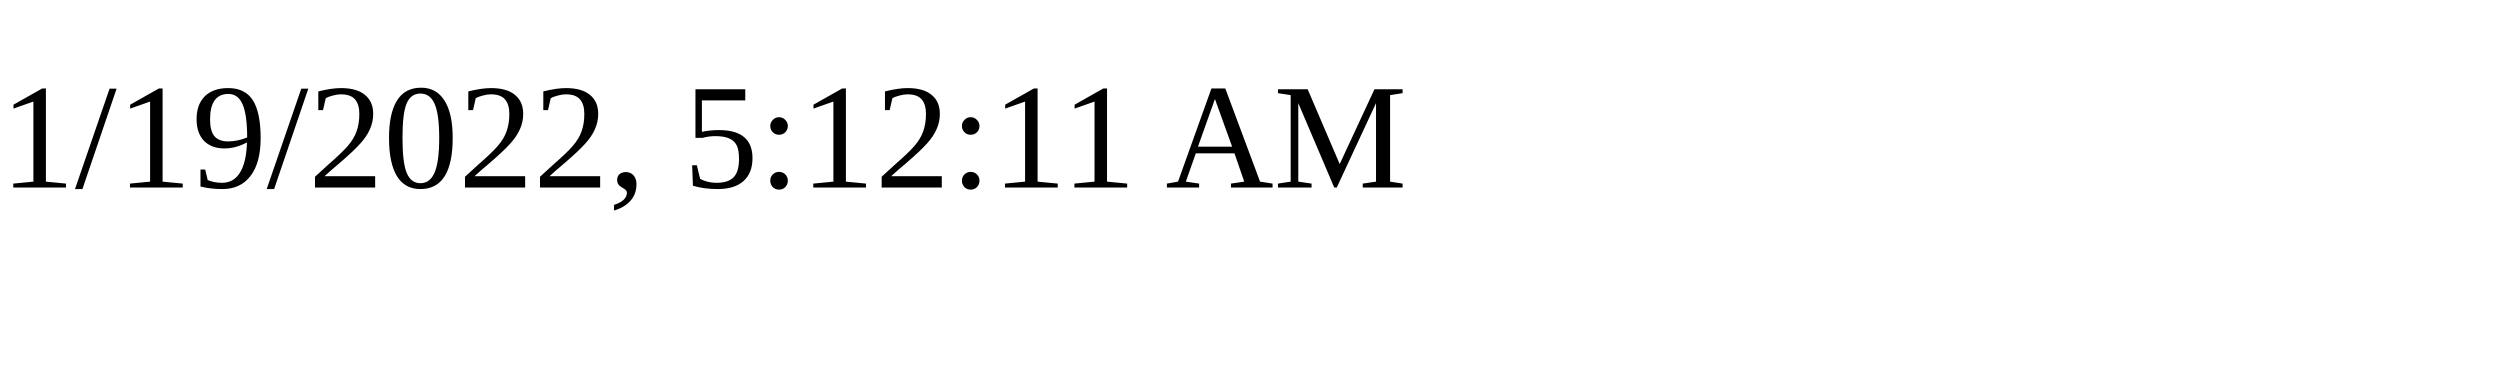
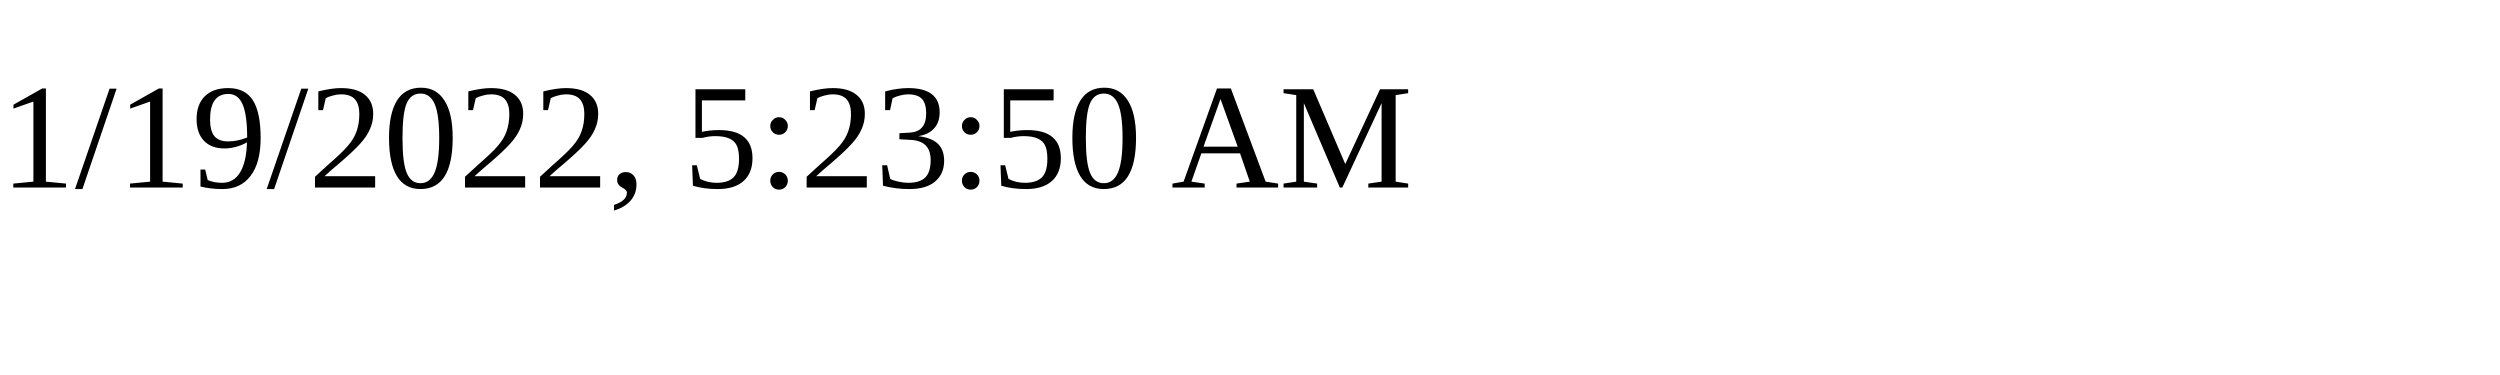
<svg xmlns="http://www.w3.org/2000/svg" height="30" width="200">
-   <text x="0" y="15">1/19/2022, 5:12:11 AM</text>
+   <text x="0" y="15">1/19/2022, 5:23:50 AM</text>
</svg>
